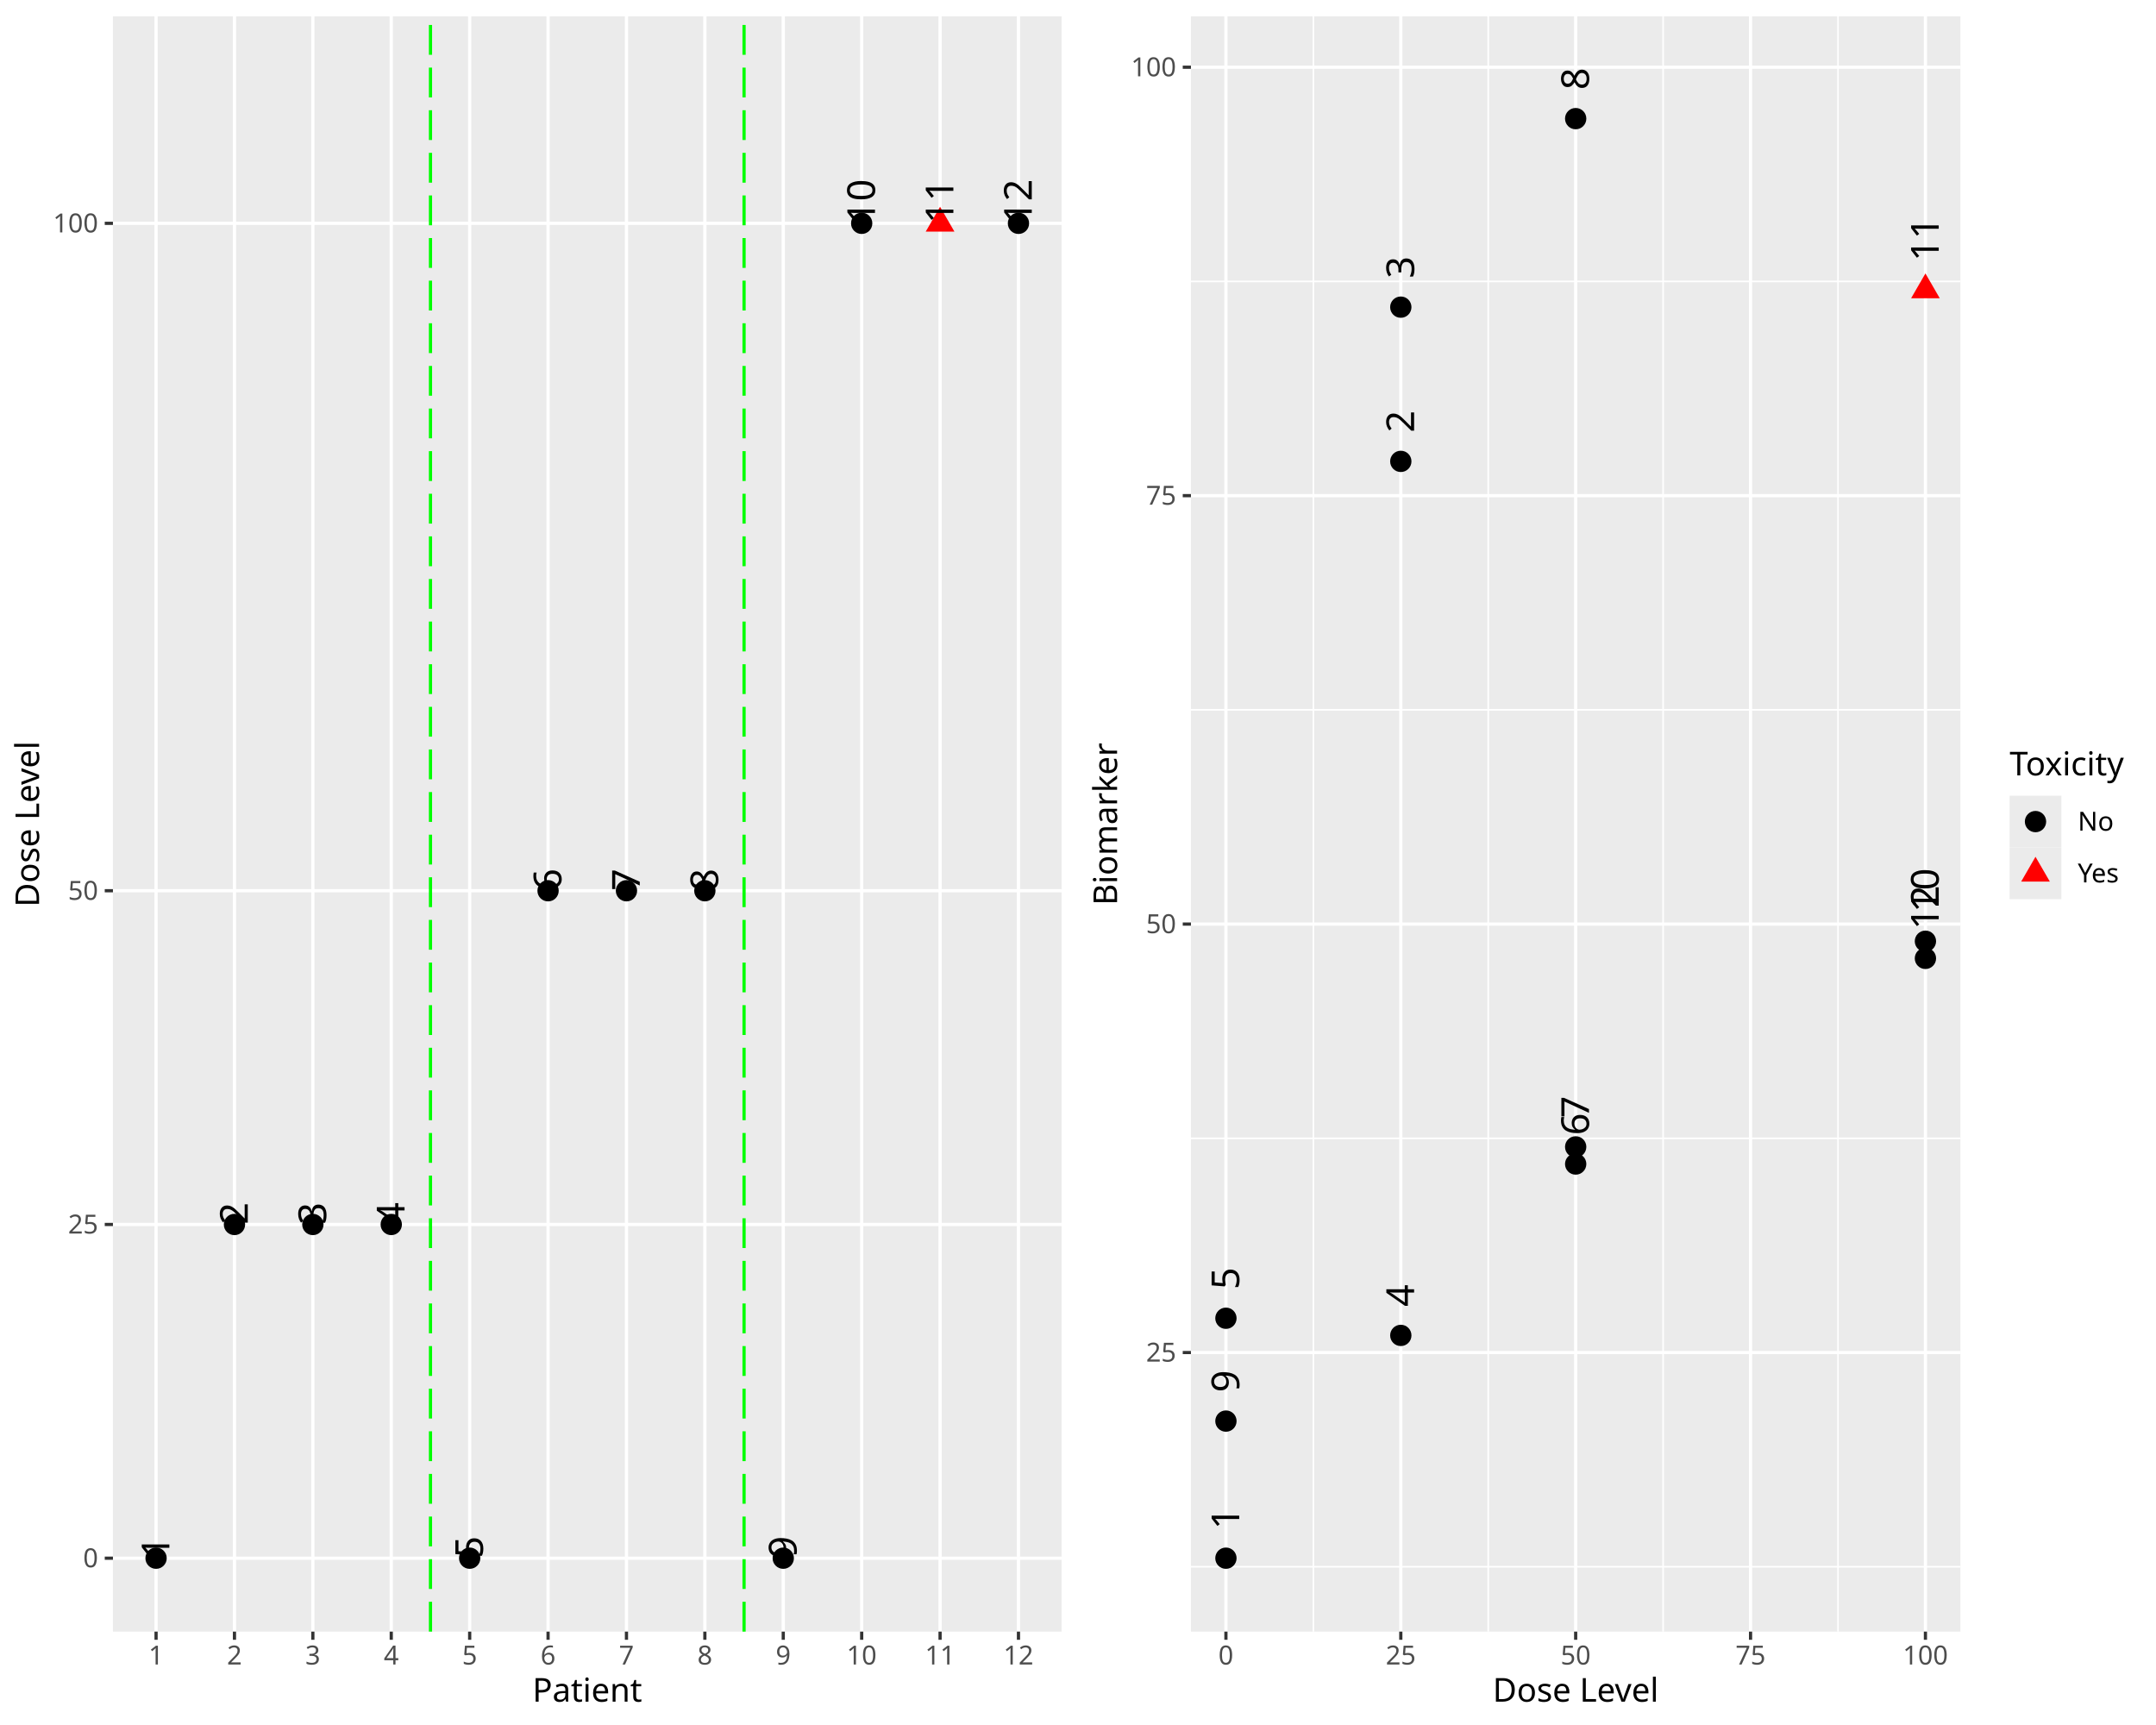
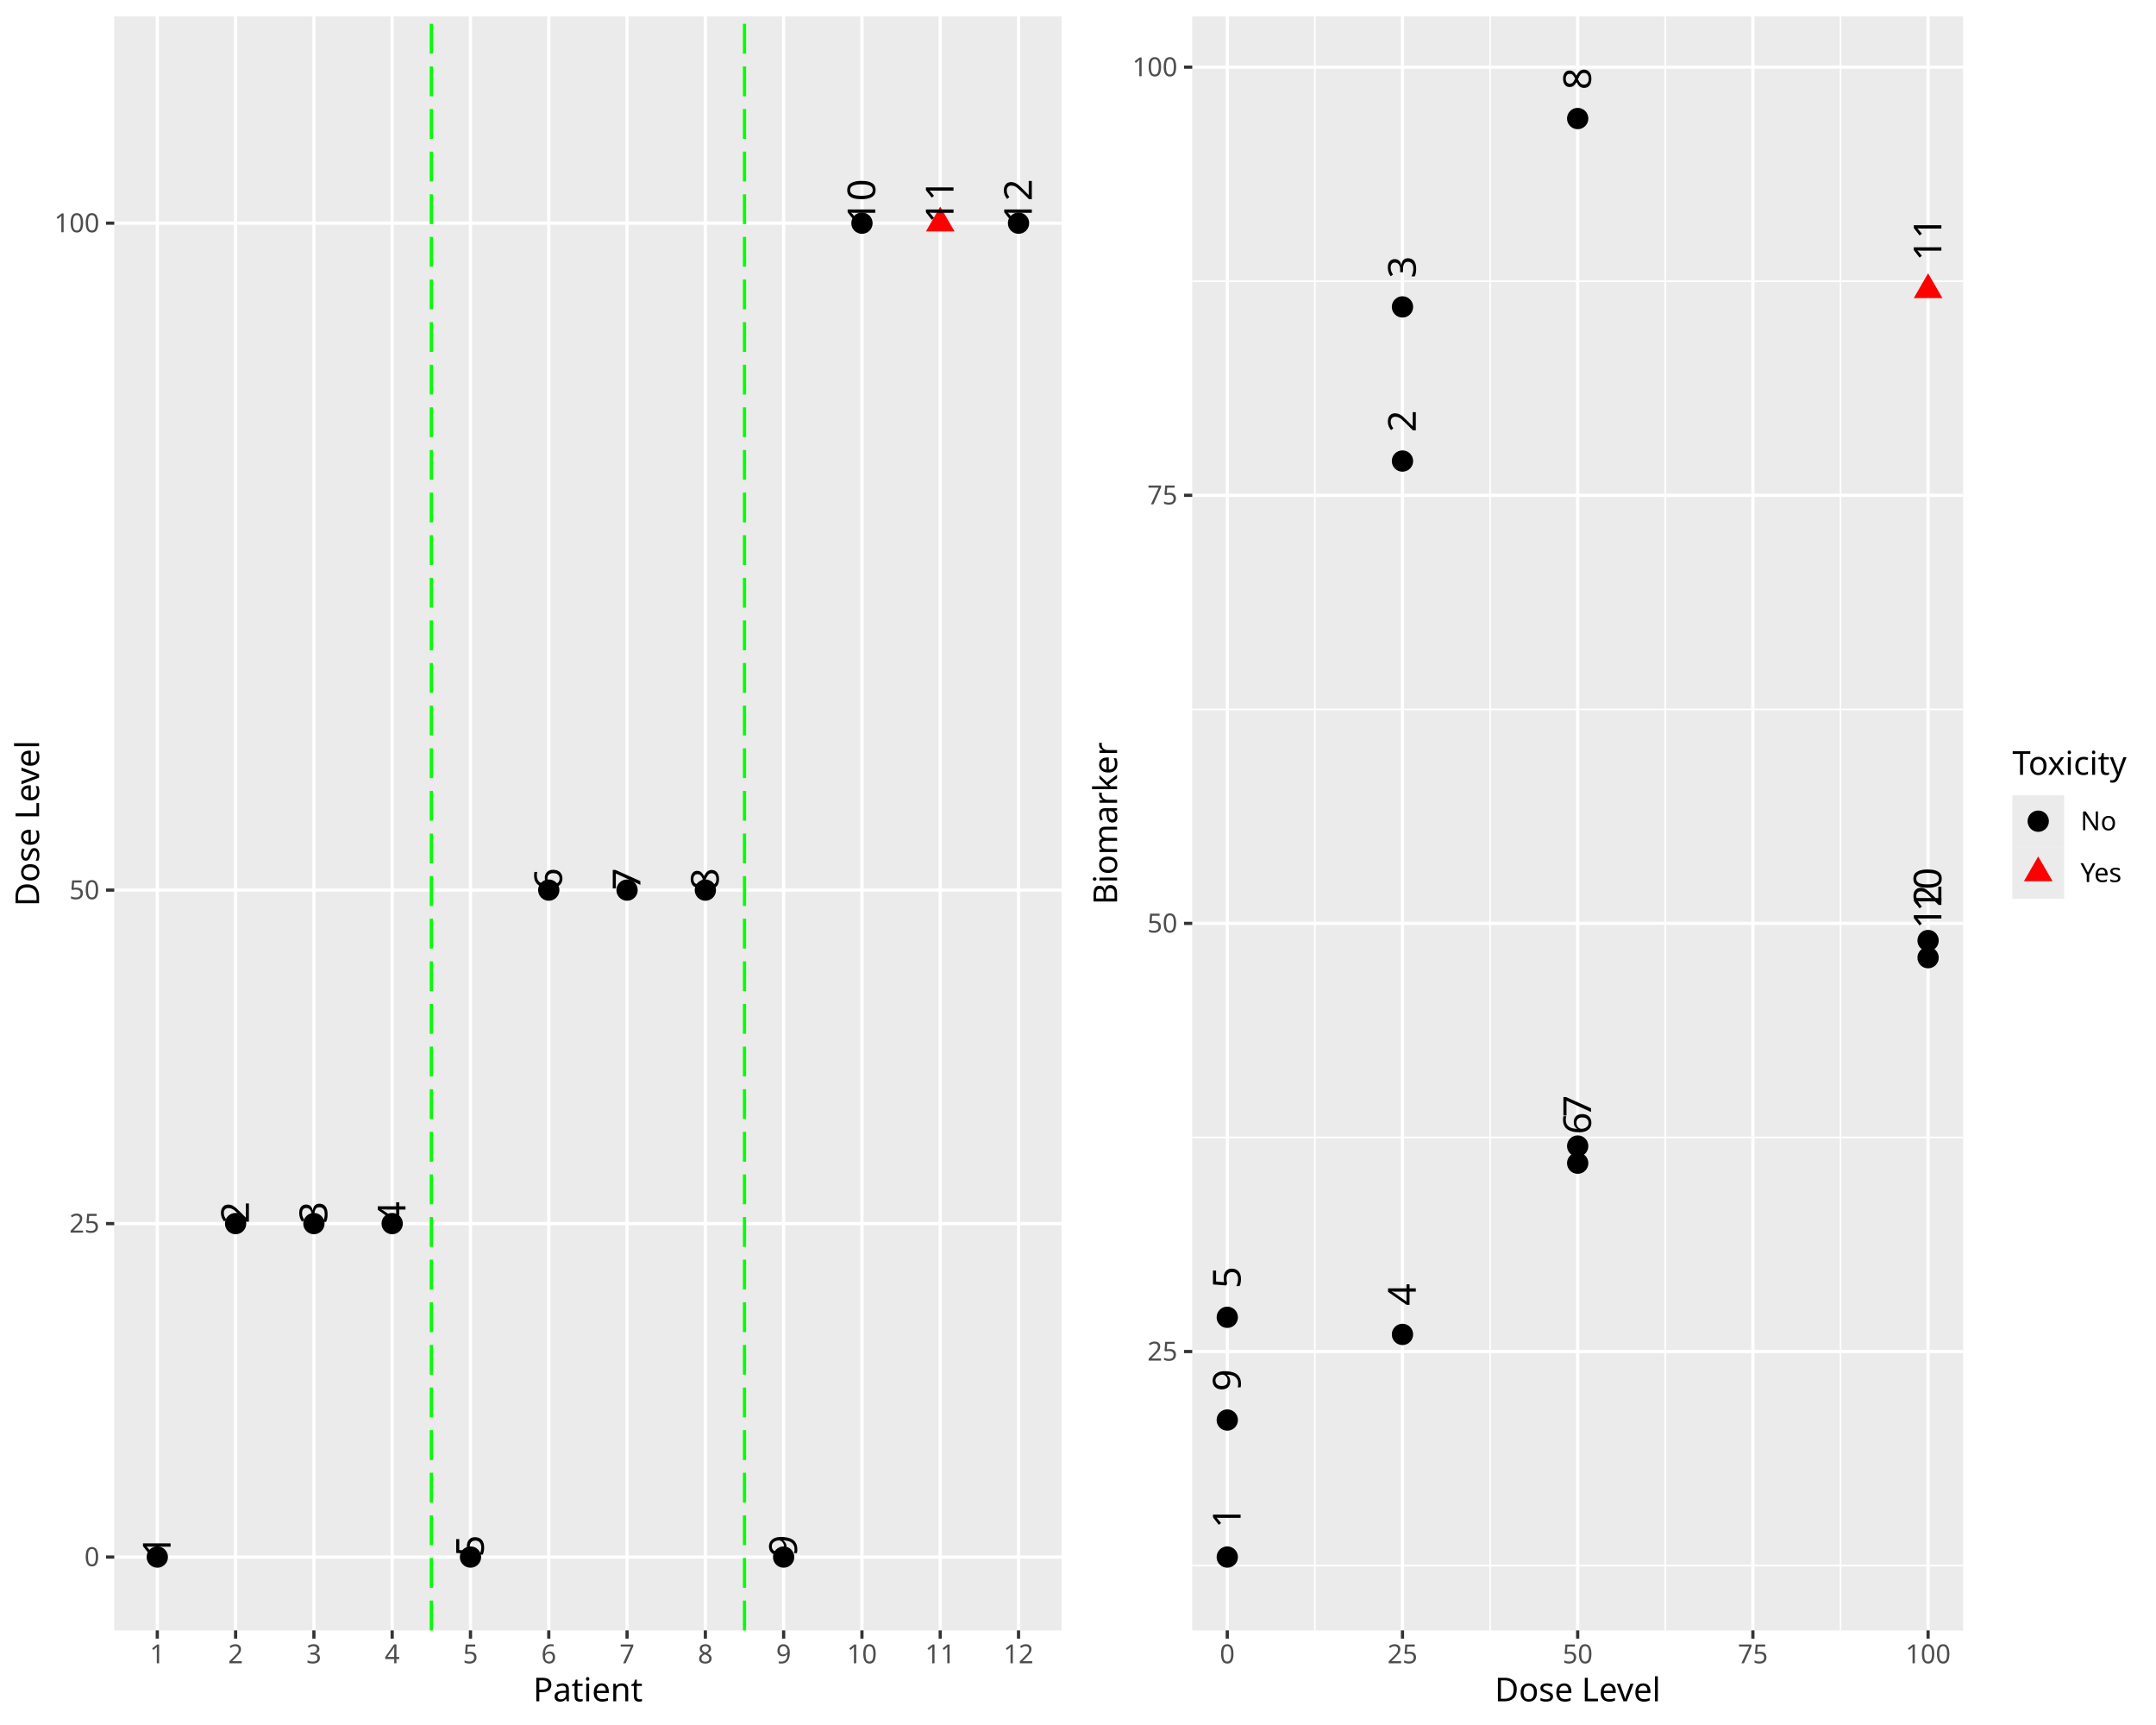
<svg xmlns="http://www.w3.org/2000/svg" class="svglite" data-engine-version="2.0" width="720.00pt" height="576.00pt" viewBox="0 0 720.00 576.00">
  <defs>
    <style type="text/css">
    .svglite line, .svglite polyline, .svglite polygon, .svglite path, .svglite rect, .svglite circle {
      fill: none;
      stroke: #000000;
      stroke-linecap: round;
      stroke-linejoin: round;
      stroke-miterlimit: 10.00;
    }
  </style>
  </defs>
  <rect width="100%" height="100%" style="stroke: none; fill: #FFFFFF;" />
  <defs>
    <clipPath id="cpMC4wMHw3MjAuMDB8MC4wMHw1NzYuMDA=">
      <rect x="0.00" y="0.00" width="720.00" height="576.00" />
    </clipPath>
  </defs>
  <g clip-path="url(#cpMC4wMHw3MjAuMDB8MC4wMHw1NzYuMDA=)">
</g>
  <defs>
    <clipPath id="cpMC4wMHwzNjAuMDB8MC4wMHw1NzYuMDA=">
      <rect x="0" y="0.00" width="360.00" height="576.00" />
    </clipPath>
  </defs>
  <g clip-path="url(#cpMC4wMHwzNjAuMDB8MC4wMHw1NzYuMDA=)">
    <rect x="0" y="0.00" width="360.00" height="576.00" style="stroke-width: 1.07; stroke: #FFFFFF; fill: #FFFFFF;" />
  </g>
  <g clip-path="url(#cpMC4wMHw3MjAuMDB8MC4wMHw1NzYuMDA=)">
</g>
  <defs>
-     <clipPath id="cpMzcuNzJ8MzU0LjUyfDUuNDh8NTQ0Ljgx">
-       <rect x="37.72" y="5.48" width="316.80" height="539.33" />
-     </clipPath>
-   </defs>
-   <g clip-path="url(#cpMzcuNzJ8MzU0LjUyfDUuNDh8NTQ0Ljgx)">
-     <rect x="37.72" y="5.48" width="316.80" height="539.33" style="stroke-width: 1.07; stroke: none; fill: #EBEBEB;" />
-     <polyline points="37.72,520.30 354.52,520.30 " style="stroke-width: 1.07; stroke: #FFFFFF; stroke-linecap: butt;" />
-     <polyline points="37.72,408.87 354.52,408.87 " style="stroke-width: 1.07; stroke: #FFFFFF; stroke-linecap: butt;" />
-     <polyline points="37.72,297.43 354.52,297.43 " style="stroke-width: 1.07; stroke: #FFFFFF; stroke-linecap: butt;" />
-     <polyline points="37.72,74.57 354.52,74.57 " style="stroke-width: 1.07; stroke: #FFFFFF; stroke-linecap: butt;" />
-     <polyline points="52.12,544.81 52.12,5.48 " style="stroke-width: 1.07; stroke: #FFFFFF; stroke-linecap: butt;" />
-     <polyline points="78.30,544.81 78.30,5.48 " style="stroke-width: 1.07; stroke: #FFFFFF; stroke-linecap: butt;" />
-     <polyline points="104.48,544.81 104.48,5.48 " style="stroke-width: 1.07; stroke: #FFFFFF; stroke-linecap: butt;" />
-     <polyline points="130.66,544.81 130.66,5.48 " style="stroke-width: 1.07; stroke: #FFFFFF; stroke-linecap: butt;" />
-     <polyline points="156.85,544.81 156.85,5.48 " style="stroke-width: 1.07; stroke: #FFFFFF; stroke-linecap: butt;" />
-     <polyline points="183.03,544.81 183.03,5.48 " style="stroke-width: 1.07; stroke: #FFFFFF; stroke-linecap: butt;" />
-     <polyline points="209.21,544.81 209.21,5.48 " style="stroke-width: 1.07; stroke: #FFFFFF; stroke-linecap: butt;" />
-     <polyline points="235.39,544.81 235.39,5.48 " style="stroke-width: 1.07; stroke: #FFFFFF; stroke-linecap: butt;" />
-     <polyline points="261.57,544.81 261.57,5.48 " style="stroke-width: 1.07; stroke: #FFFFFF; stroke-linecap: butt;" />
-     <polyline points="287.76,544.81 287.76,5.48 " style="stroke-width: 1.07; stroke: #FFFFFF; stroke-linecap: butt;" />
-     <polyline points="313.94,544.81 313.94,5.48 " style="stroke-width: 1.07; stroke: #FFFFFF; stroke-linecap: butt;" />
-     <polyline points="340.12,544.81 340.12,5.48 " style="stroke-width: 1.07; stroke: #FFFFFF; stroke-linecap: butt;" />
-     <circle cx="52.12" cy="520.30" r="3.56" style="stroke-width: 0.71; stroke: none; fill: #000000;" />
-     <circle cx="78.30" cy="408.87" r="3.56" style="stroke-width: 0.71; stroke: none; fill: #000000;" />
-     <circle cx="104.48" cy="408.87" r="3.56" style="stroke-width: 0.71; stroke: none; fill: #000000;" />
-     <circle cx="130.66" cy="408.87" r="3.56" style="stroke-width: 0.71; stroke: none; fill: #000000;" />
-     <circle cx="156.85" cy="520.30" r="3.56" style="stroke-width: 0.71; stroke: none; fill: #000000;" />
-     <circle cx="183.03" cy="297.43" r="3.56" style="stroke-width: 0.71; stroke: none; fill: #000000;" />
-     <circle cx="209.21" cy="297.43" r="3.56" style="stroke-width: 0.71; stroke: none; fill: #000000;" />
-     <circle cx="235.39" cy="297.43" r="3.56" style="stroke-width: 0.71; stroke: none; fill: #000000;" />
-     <circle cx="261.57" cy="520.30" r="3.56" style="stroke-width: 0.71; stroke: none; fill: #000000;" />
-     <circle cx="287.76" cy="74.57" r="3.56" style="stroke-width: 0.71; stroke: none; fill: #000000;" />
-     <polygon points="313.94,69.04 318.73,77.33 309.15,77.33 " style="stroke-width: 0.71; stroke: none; fill: #FF0000;" />
-     <circle cx="340.12" cy="74.57" r="3.56" style="stroke-width: 0.71; stroke: none; fill: #000000;" />
-     <line x1="143.76" y1="544.81" x2="143.76" y2="5.48" style="stroke-width: 1.07; stroke: #00FF00; stroke-dasharray: 9.96,4.27; stroke-linecap: butt;" />
-     <line x1="248.48" y1="544.81" x2="248.48" y2="5.48" style="stroke-width: 1.07; stroke: #00FF00; stroke-dasharray: 9.96,4.27; stroke-linecap: butt;" />
-     <text transform="translate(56.56,520.30) rotate(-90)" style="font-size: 12.90px; font-family: sans;" textLength="14.35px" lengthAdjust="spacingAndGlyphs">  1</text>
-     <text transform="translate(82.74,408.87) rotate(-90)" style="font-size: 12.90px; font-family: sans;" textLength="14.35px" lengthAdjust="spacingAndGlyphs">  2</text>
-     <text transform="translate(108.92,408.87) rotate(-90)" style="font-size: 12.90px; font-family: sans;" textLength="14.35px" lengthAdjust="spacingAndGlyphs">  3</text>
-     <text transform="translate(135.10,408.87) rotate(-90)" style="font-size: 12.90px; font-family: sans;" textLength="14.35px" lengthAdjust="spacingAndGlyphs">  4</text>
-     <text transform="translate(161.29,520.30) rotate(-90)" style="font-size: 12.90px; font-family: sans;" textLength="14.35px" lengthAdjust="spacingAndGlyphs">  5</text>
-     <text transform="translate(187.47,297.43) rotate(-90)" style="font-size: 12.90px; font-family: sans;" textLength="14.35px" lengthAdjust="spacingAndGlyphs">  6</text>
-     <text transform="translate(213.65,297.43) rotate(-90)" style="font-size: 12.90px; font-family: sans;" textLength="14.35px" lengthAdjust="spacingAndGlyphs">  7</text>
-     <text transform="translate(239.83,297.43) rotate(-90)" style="font-size: 12.90px; font-family: sans;" textLength="14.35px" lengthAdjust="spacingAndGlyphs">  8</text>
-     <text transform="translate(266.01,520.30) rotate(-90)" style="font-size: 12.90px; font-family: sans;" textLength="14.35px" lengthAdjust="spacingAndGlyphs">  9</text>
-     <text transform="translate(292.20,74.57) rotate(-90)" style="font-size: 12.90px; font-family: sans;" textLength="21.53px" lengthAdjust="spacingAndGlyphs">  10</text>
-     <text transform="translate(318.38,74.57) rotate(-90)" style="font-size: 12.90px; font-family: sans;" textLength="21.53px" lengthAdjust="spacingAndGlyphs">  11</text>
-     <text transform="translate(344.56,74.57) rotate(-90)" style="font-size: 12.90px; font-family: sans;" textLength="21.53px" lengthAdjust="spacingAndGlyphs">  12</text>
-   </g>
-   <g clip-path="url(#cpMC4wMHw3MjAuMDB8MC4wMHw1NzYuMDA=)">
-     <text x="32.79" y="523.33" text-anchor="end" style="font-size: 8.80px; fill: #4D4D4D; font-family: sans;" textLength="4.89px" lengthAdjust="spacingAndGlyphs">0</text>
-     <text x="32.79" y="411.89" text-anchor="end" style="font-size: 8.80px; fill: #4D4D4D; font-family: sans;" textLength="9.79px" lengthAdjust="spacingAndGlyphs">25</text>
-     <text x="32.79" y="300.46" text-anchor="end" style="font-size: 8.80px; fill: #4D4D4D; font-family: sans;" textLength="9.79px" lengthAdjust="spacingAndGlyphs">50</text>
-     <text x="32.79" y="77.60" text-anchor="end" style="font-size: 8.80px; fill: #4D4D4D; font-family: sans;" textLength="14.68px" lengthAdjust="spacingAndGlyphs">100</text>
-     <polyline points="34.98,520.30 37.72,520.30 " style="stroke-width: 1.07; stroke: #333333; stroke-linecap: butt;" />
-     <polyline points="34.98,408.87 37.72,408.87 " style="stroke-width: 1.07; stroke: #333333; stroke-linecap: butt;" />
-     <polyline points="34.98,297.43 37.72,297.43 " style="stroke-width: 1.07; stroke: #333333; stroke-linecap: butt;" />
-     <polyline points="34.98,74.57 37.72,74.57 " style="stroke-width: 1.07; stroke: #333333; stroke-linecap: butt;" />
-     <polyline points="52.12,547.55 52.12,544.81 " style="stroke-width: 1.07; stroke: #333333; stroke-linecap: butt;" />
-     <polyline points="78.30,547.55 78.30,544.81 " style="stroke-width: 1.07; stroke: #333333; stroke-linecap: butt;" />
-     <polyline points="104.48,547.55 104.48,544.81 " style="stroke-width: 1.07; stroke: #333333; stroke-linecap: butt;" />
-     <polyline points="130.66,547.55 130.66,544.81 " style="stroke-width: 1.07; stroke: #333333; stroke-linecap: butt;" />
-     <polyline points="156.85,547.55 156.85,544.81 " style="stroke-width: 1.07; stroke: #333333; stroke-linecap: butt;" />
-     <polyline points="183.03,547.55 183.03,544.81 " style="stroke-width: 1.07; stroke: #333333; stroke-linecap: butt;" />
-     <polyline points="209.21,547.55 209.21,544.81 " style="stroke-width: 1.07; stroke: #333333; stroke-linecap: butt;" />
-     <polyline points="235.39,547.55 235.39,544.81 " style="stroke-width: 1.07; stroke: #333333; stroke-linecap: butt;" />
-     <polyline points="261.57,547.55 261.57,544.81 " style="stroke-width: 1.07; stroke: #333333; stroke-linecap: butt;" />
-     <polyline points="287.76,547.55 287.76,544.81 " style="stroke-width: 1.07; stroke: #333333; stroke-linecap: butt;" />
-     <polyline points="313.94,547.55 313.94,544.81 " style="stroke-width: 1.07; stroke: #333333; stroke-linecap: butt;" />
-     <polyline points="340.12,547.55 340.12,544.81 " style="stroke-width: 1.07; stroke: #333333; stroke-linecap: butt;" />
-     <text x="52.12" y="555.80" text-anchor="middle" style="font-size: 8.80px; fill: #4D4D4D; font-family: sans;" textLength="4.89px" lengthAdjust="spacingAndGlyphs">1</text>
-     <text x="78.30" y="555.80" text-anchor="middle" style="font-size: 8.80px; fill: #4D4D4D; font-family: sans;" textLength="4.89px" lengthAdjust="spacingAndGlyphs">2</text>
-     <text x="104.48" y="555.80" text-anchor="middle" style="font-size: 8.80px; fill: #4D4D4D; font-family: sans;" textLength="4.89px" lengthAdjust="spacingAndGlyphs">3</text>
-     <text x="130.66" y="555.80" text-anchor="middle" style="font-size: 8.80px; fill: #4D4D4D; font-family: sans;" textLength="4.89px" lengthAdjust="spacingAndGlyphs">4</text>
-     <text x="156.85" y="555.80" text-anchor="middle" style="font-size: 8.80px; fill: #4D4D4D; font-family: sans;" textLength="4.89px" lengthAdjust="spacingAndGlyphs">5</text>
-     <text x="183.03" y="555.80" text-anchor="middle" style="font-size: 8.80px; fill: #4D4D4D; font-family: sans;" textLength="4.89px" lengthAdjust="spacingAndGlyphs">6</text>
-     <text x="209.21" y="555.80" text-anchor="middle" style="font-size: 8.80px; fill: #4D4D4D; font-family: sans;" textLength="4.89px" lengthAdjust="spacingAndGlyphs">7</text>
-     <text x="235.39" y="555.80" text-anchor="middle" style="font-size: 8.80px; fill: #4D4D4D; font-family: sans;" textLength="4.89px" lengthAdjust="spacingAndGlyphs">8</text>
-     <text x="261.57" y="555.80" text-anchor="middle" style="font-size: 8.80px; fill: #4D4D4D; font-family: sans;" textLength="4.89px" lengthAdjust="spacingAndGlyphs">9</text>
-     <text x="287.76" y="555.80" text-anchor="middle" style="font-size: 8.80px; fill: #4D4D4D; font-family: sans;" textLength="9.79px" lengthAdjust="spacingAndGlyphs">10</text>
-     <text x="313.94" y="555.80" text-anchor="middle" style="font-size: 8.80px; fill: #4D4D4D; font-family: sans;" textLength="9.79px" lengthAdjust="spacingAndGlyphs">11</text>
-     <text x="340.12" y="555.80" text-anchor="middle" style="font-size: 8.80px; fill: #4D4D4D; font-family: sans;" textLength="9.79px" lengthAdjust="spacingAndGlyphs">12</text>
-     <text x="196.12" y="568.21" text-anchor="middle" style="font-size: 11.00px; font-family: sans;" textLength="34.25px" lengthAdjust="spacingAndGlyphs">Patient</text>
-     <text transform="translate(13.05,275.15) rotate(-90)" text-anchor="middle" style="font-size: 11.00px; font-family: sans;" textLength="55.04px" lengthAdjust="spacingAndGlyphs">Dose Level</text>
+     <clipPath id="cpMzguMTV8MzU0LjUyfDUuNDh8NTQ0LjQy">
+       <rect x="38.15" y="5.48" width="316.37" height="538.94" />
+     </clipPath>
+   </defs>
+   <g clip-path="url(#cpMzguMTV8MzU0LjUyfDUuNDh8NTQ0LjQy)">
+     <rect x="38.15" y="5.48" width="316.37" height="538.94" style="stroke-width: 1.07; stroke: none; fill: #EBEBEB;" />
+     <polyline points="38.15,519.92 354.52,519.92 " style="stroke-width: 1.07; stroke: #FFFFFF; stroke-linecap: butt;" />
+     <polyline points="38.15,408.57 354.52,408.57 " style="stroke-width: 1.07; stroke: #FFFFFF; stroke-linecap: butt;" />
+     <polyline points="38.15,297.22 354.52,297.22 " style="stroke-width: 1.07; stroke: #FFFFFF; stroke-linecap: butt;" />
+     <polyline points="38.15,74.52 354.52,74.52 " style="stroke-width: 1.07; stroke: #FFFFFF; stroke-linecap: butt;" />
+     <polyline points="52.53,544.42 52.53,5.48 " style="stroke-width: 1.07; stroke: #FFFFFF; stroke-linecap: butt;" />
+     <polyline points="78.68,544.42 78.68,5.48 " style="stroke-width: 1.07; stroke: #FFFFFF; stroke-linecap: butt;" />
+     <polyline points="104.83,544.42 104.83,5.48 " style="stroke-width: 1.07; stroke: #FFFFFF; stroke-linecap: butt;" />
+     <polyline points="130.97,544.42 130.97,5.48 " style="stroke-width: 1.07; stroke: #FFFFFF; stroke-linecap: butt;" />
+     <polyline points="157.12,544.42 157.12,5.48 " style="stroke-width: 1.07; stroke: #FFFFFF; stroke-linecap: butt;" />
+     <polyline points="183.26,544.42 183.26,5.48 " style="stroke-width: 1.07; stroke: #FFFFFF; stroke-linecap: butt;" />
+     <polyline points="209.41,544.42 209.41,5.48 " style="stroke-width: 1.07; stroke: #FFFFFF; stroke-linecap: butt;" />
+     <polyline points="235.56,544.42 235.56,5.48 " style="stroke-width: 1.07; stroke: #FFFFFF; stroke-linecap: butt;" />
+     <polyline points="261.70,544.42 261.70,5.48 " style="stroke-width: 1.07; stroke: #FFFFFF; stroke-linecap: butt;" />
+     <polyline points="287.85,544.42 287.85,5.48 " style="stroke-width: 1.07; stroke: #FFFFFF; stroke-linecap: butt;" />
+     <polyline points="313.99,544.42 313.99,5.48 " style="stroke-width: 1.07; stroke: #FFFFFF; stroke-linecap: butt;" />
+     <polyline points="340.14,544.42 340.14,5.48 " style="stroke-width: 1.07; stroke: #FFFFFF; stroke-linecap: butt;" />
+     <circle cx="52.53" cy="519.92" r="3.56" style="stroke-width: 0.71; stroke: none; fill: #000000;" />
+     <circle cx="78.68" cy="408.57" r="3.56" style="stroke-width: 0.71; stroke: none; fill: #000000;" />
+     <circle cx="104.83" cy="408.57" r="3.56" style="stroke-width: 0.71; stroke: none; fill: #000000;" />
+     <circle cx="130.97" cy="408.57" r="3.56" style="stroke-width: 0.71; stroke: none; fill: #000000;" />
+     <circle cx="157.12" cy="519.92" r="3.56" style="stroke-width: 0.71; stroke: none; fill: #000000;" />
+     <circle cx="183.26" cy="297.22" r="3.56" style="stroke-width: 0.71; stroke: none; fill: #000000;" />
+     <circle cx="209.41" cy="297.22" r="3.56" style="stroke-width: 0.71; stroke: none; fill: #000000;" />
+     <circle cx="235.56" cy="297.22" r="3.56" style="stroke-width: 0.71; stroke: none; fill: #000000;" />
+     <circle cx="261.70" cy="519.92" r="3.56" style="stroke-width: 0.71; stroke: none; fill: #000000;" />
+     <circle cx="287.85" cy="74.52" r="3.56" style="stroke-width: 0.71; stroke: none; fill: #000000;" />
+     <polygon points="313.99,68.99 318.78,77.28 309.21,77.28 " style="stroke-width: 0.71; stroke: none; fill: #FF0000;" />
+     <circle cx="340.14" cy="74.52" r="3.56" style="stroke-width: 0.71; stroke: none; fill: #000000;" />
+     <line x1="144.04" y1="544.42" x2="144.04" y2="5.48" style="stroke-width: 1.07; stroke: #00FF00; stroke-dasharray: 9.96,4.27; stroke-linecap: butt;" />
+     <line x1="248.63" y1="544.42" x2="248.63" y2="5.48" style="stroke-width: 1.07; stroke: #00FF00; stroke-dasharray: 9.96,4.27; stroke-linecap: butt;" />
+     <text transform="translate(56.97,519.92) rotate(-90)" style="font-size: 12.90px; font-family: sans;" textLength="14.35px" lengthAdjust="spacingAndGlyphs">  1</text>
+     <text transform="translate(83.12,408.57) rotate(-90)" style="font-size: 12.90px; font-family: sans;" textLength="14.35px" lengthAdjust="spacingAndGlyphs">  2</text>
+     <text transform="translate(109.27,408.57) rotate(-90)" style="font-size: 12.90px; font-family: sans;" textLength="14.35px" lengthAdjust="spacingAndGlyphs">  3</text>
+     <text transform="translate(135.41,408.57) rotate(-90)" style="font-size: 12.90px; font-family: sans;" textLength="14.35px" lengthAdjust="spacingAndGlyphs">  4</text>
+     <text transform="translate(161.56,519.92) rotate(-90)" style="font-size: 12.90px; font-family: sans;" textLength="14.35px" lengthAdjust="spacingAndGlyphs">  5</text>
+     <text transform="translate(187.70,297.22) rotate(-90)" style="font-size: 12.90px; font-family: sans;" textLength="14.35px" lengthAdjust="spacingAndGlyphs">  6</text>
+     <text transform="translate(213.85,297.22) rotate(-90)" style="font-size: 12.90px; font-family: sans;" textLength="14.35px" lengthAdjust="spacingAndGlyphs">  7</text>
+     <text transform="translate(240.00,297.22) rotate(-90)" style="font-size: 12.90px; font-family: sans;" textLength="14.35px" lengthAdjust="spacingAndGlyphs">  8</text>
+     <text transform="translate(266.14,519.92) rotate(-90)" style="font-size: 12.90px; font-family: sans;" textLength="14.35px" lengthAdjust="spacingAndGlyphs">  9</text>
+     <text transform="translate(292.29,74.52) rotate(-90)" style="font-size: 12.90px; font-family: sans;" textLength="21.53px" lengthAdjust="spacingAndGlyphs">  10</text>
+     <text transform="translate(318.43,74.52) rotate(-90)" style="font-size: 12.90px; font-family: sans;" textLength="21.53px" lengthAdjust="spacingAndGlyphs">  11</text>
+     <text transform="translate(344.58,74.52) rotate(-90)" style="font-size: 12.90px; font-family: sans;" textLength="21.53px" lengthAdjust="spacingAndGlyphs">  12</text>
+   </g>
+   <g clip-path="url(#cpMC4wMHw3MjAuMDB8MC4wMHw1NzYuMDA=)">
+     <text x="33.22" y="522.95" text-anchor="end" style="font-size: 8.80px; fill: #4D4D4D; font-family: sans;" textLength="4.89px" lengthAdjust="spacingAndGlyphs">0</text>
+     <text x="33.22" y="411.60" text-anchor="end" style="font-size: 8.80px; fill: #4D4D4D; font-family: sans;" textLength="9.79px" lengthAdjust="spacingAndGlyphs">25</text>
+     <text x="33.22" y="300.25" text-anchor="end" style="font-size: 8.80px; fill: #4D4D4D; font-family: sans;" textLength="9.79px" lengthAdjust="spacingAndGlyphs">50</text>
+     <text x="33.22" y="77.55" text-anchor="end" style="font-size: 8.80px; fill: #4D4D4D; font-family: sans;" textLength="14.68px" lengthAdjust="spacingAndGlyphs">100</text>
+     <polyline points="35.41,519.92 38.15,519.92 " style="stroke-width: 1.07; stroke: #333333; stroke-linecap: butt;" />
+     <polyline points="35.41,408.57 38.15,408.57 " style="stroke-width: 1.07; stroke: #333333; stroke-linecap: butt;" />
+     <polyline points="35.41,297.22 38.15,297.22 " style="stroke-width: 1.07; stroke: #333333; stroke-linecap: butt;" />
+     <polyline points="35.41,74.52 38.15,74.52 " style="stroke-width: 1.07; stroke: #333333; stroke-linecap: butt;" />
+     <polyline points="52.53,547.16 52.53,544.42 " style="stroke-width: 1.07; stroke: #333333; stroke-linecap: butt;" />
+     <polyline points="78.68,547.16 78.68,544.42 " style="stroke-width: 1.07; stroke: #333333; stroke-linecap: butt;" />
+     <polyline points="104.83,547.16 104.83,544.42 " style="stroke-width: 1.07; stroke: #333333; stroke-linecap: butt;" />
+     <polyline points="130.97,547.16 130.97,544.42 " style="stroke-width: 1.07; stroke: #333333; stroke-linecap: butt;" />
+     <polyline points="157.12,547.16 157.12,544.42 " style="stroke-width: 1.07; stroke: #333333; stroke-linecap: butt;" />
+     <polyline points="183.26,547.16 183.26,544.42 " style="stroke-width: 1.07; stroke: #333333; stroke-linecap: butt;" />
+     <polyline points="209.41,547.16 209.41,544.42 " style="stroke-width: 1.07; stroke: #333333; stroke-linecap: butt;" />
+     <polyline points="235.56,547.16 235.56,544.42 " style="stroke-width: 1.07; stroke: #333333; stroke-linecap: butt;" />
+     <polyline points="261.70,547.16 261.70,544.42 " style="stroke-width: 1.07; stroke: #333333; stroke-linecap: butt;" />
+     <polyline points="287.85,547.16 287.85,544.42 " style="stroke-width: 1.07; stroke: #333333; stroke-linecap: butt;" />
+     <polyline points="313.99,547.16 313.99,544.42 " style="stroke-width: 1.07; stroke: #333333; stroke-linecap: butt;" />
+     <polyline points="340.14,547.16 340.14,544.42 " style="stroke-width: 1.07; stroke: #333333; stroke-linecap: butt;" />
+     <text x="52.53" y="555.40" text-anchor="middle" style="font-size: 8.80px; fill: #4D4D4D; font-family: sans;" textLength="4.89px" lengthAdjust="spacingAndGlyphs">1</text>
+     <text x="78.68" y="555.40" text-anchor="middle" style="font-size: 8.80px; fill: #4D4D4D; font-family: sans;" textLength="4.89px" lengthAdjust="spacingAndGlyphs">2</text>
+     <text x="104.83" y="555.40" text-anchor="middle" style="font-size: 8.80px; fill: #4D4D4D; font-family: sans;" textLength="4.89px" lengthAdjust="spacingAndGlyphs">3</text>
+     <text x="130.97" y="555.40" text-anchor="middle" style="font-size: 8.80px; fill: #4D4D4D; font-family: sans;" textLength="4.89px" lengthAdjust="spacingAndGlyphs">4</text>
+     <text x="157.12" y="555.40" text-anchor="middle" style="font-size: 8.80px; fill: #4D4D4D; font-family: sans;" textLength="4.89px" lengthAdjust="spacingAndGlyphs">5</text>
+     <text x="183.26" y="555.40" text-anchor="middle" style="font-size: 8.80px; fill: #4D4D4D; font-family: sans;" textLength="4.89px" lengthAdjust="spacingAndGlyphs">6</text>
+     <text x="209.41" y="555.40" text-anchor="middle" style="font-size: 8.80px; fill: #4D4D4D; font-family: sans;" textLength="4.89px" lengthAdjust="spacingAndGlyphs">7</text>
+     <text x="235.56" y="555.40" text-anchor="middle" style="font-size: 8.80px; fill: #4D4D4D; font-family: sans;" textLength="4.89px" lengthAdjust="spacingAndGlyphs">8</text>
+     <text x="261.70" y="555.40" text-anchor="middle" style="font-size: 8.80px; fill: #4D4D4D; font-family: sans;" textLength="4.89px" lengthAdjust="spacingAndGlyphs">9</text>
+     <text x="287.85" y="555.40" text-anchor="middle" style="font-size: 8.80px; fill: #4D4D4D; font-family: sans;" textLength="9.79px" lengthAdjust="spacingAndGlyphs">10</text>
+     <text x="313.99" y="555.40" text-anchor="middle" style="font-size: 8.80px; fill: #4D4D4D; font-family: sans;" textLength="9.79px" lengthAdjust="spacingAndGlyphs">11</text>
+     <text x="340.14" y="555.40" text-anchor="middle" style="font-size: 8.80px; fill: #4D4D4D; font-family: sans;" textLength="9.79px" lengthAdjust="spacingAndGlyphs">12</text>
+     <text x="196.34" y="568.10" text-anchor="middle" style="font-size: 11.00px; font-family: sans;" textLength="34.25px" lengthAdjust="spacingAndGlyphs">Patient</text>
+     <text transform="translate(13.05,274.95) rotate(-90)" text-anchor="middle" style="font-size: 11.00px; font-family: sans;" textLength="55.04px" lengthAdjust="spacingAndGlyphs">Dose Level</text>
  </g>
  <defs>
    <clipPath id="cpMzYwLjAwfDcyMC4wMHwwLjAwfDU3Ni4wMA==">
      <rect x="360.00" y="0.00" width="360.00" height="576.00" />
    </clipPath>
  </defs>
  <g clip-path="url(#cpMzYwLjAwfDcyMC4wMHwwLjAwfDU3Ni4wMA==)">
    <rect x="360.00" y="0.00" width="360.00" height="576.00" style="stroke-width: 1.07; stroke: #FFFFFF; fill: #FFFFFF;" />
  </g>
  <g clip-path="url(#cpMC4wMHw3MjAuMDB8MC4wMHw1NzYuMDA=)">
</g>
  <defs>
-     <clipPath id="cpMzk3LjcyfDY1NC42OHw1LjQ4fDU0NC44MQ==">
-       <rect x="397.72" y="5.48" width="256.96" height="539.33" />
-     </clipPath>
-   </defs>
-   <g clip-path="url(#cpMzk3LjcyfDY1NC42OHw1LjQ4fDU0NC44MQ==)">
-     <rect x="397.72" y="5.48" width="256.96" height="539.33" style="stroke-width: 1.07; stroke: none; fill: #EBEBEB;" />
-     <polyline points="397.72,523.16 654.68,523.16 " style="stroke-width: 0.53; stroke: #FFFFFF; stroke-linecap: butt;" />
-     <polyline points="397.72,380.10 654.68,380.10 " style="stroke-width: 0.53; stroke: #FFFFFF; stroke-linecap: butt;" />
-     <polyline points="397.72,237.03 654.68,237.03 " style="stroke-width: 0.53; stroke: #FFFFFF; stroke-linecap: butt;" />
-     <polyline points="397.72,93.97 654.68,93.97 " style="stroke-width: 0.53; stroke: #FFFFFF; stroke-linecap: butt;" />
-     <polyline points="438.60,544.81 438.60,5.48 " style="stroke-width: 0.53; stroke: #FFFFFF; stroke-linecap: butt;" />
-     <polyline points="497.00,544.81 497.00,5.48 " style="stroke-width: 0.53; stroke: #FFFFFF; stroke-linecap: butt;" />
-     <polyline points="555.40,544.81 555.40,5.48 " style="stroke-width: 0.53; stroke: #FFFFFF; stroke-linecap: butt;" />
-     <polyline points="613.80,544.81 613.80,5.48 " style="stroke-width: 0.53; stroke: #FFFFFF; stroke-linecap: butt;" />
-     <polyline points="397.72,451.63 654.68,451.63 " style="stroke-width: 1.07; stroke: #FFFFFF; stroke-linecap: butt;" />
-     <polyline points="397.72,308.57 654.68,308.57 " style="stroke-width: 1.07; stroke: #FFFFFF; stroke-linecap: butt;" />
-     <polyline points="397.72,165.50 654.68,165.50 " style="stroke-width: 1.07; stroke: #FFFFFF; stroke-linecap: butt;" />
-     <polyline points="397.72,22.44 654.68,22.44 " style="stroke-width: 1.07; stroke: #FFFFFF; stroke-linecap: butt;" />
-     <polyline points="409.40,544.81 409.40,5.48 " style="stroke-width: 1.07; stroke: #FFFFFF; stroke-linecap: butt;" />
-     <polyline points="467.80,544.81 467.80,5.48 " style="stroke-width: 1.07; stroke: #FFFFFF; stroke-linecap: butt;" />
-     <polyline points="526.20,544.81 526.20,5.48 " style="stroke-width: 1.07; stroke: #FFFFFF; stroke-linecap: butt;" />
-     <polyline points="584.60,544.81 584.60,5.48 " style="stroke-width: 1.07; stroke: #FFFFFF; stroke-linecap: butt;" />
-     <polyline points="643.00,544.81 643.00,5.48 " style="stroke-width: 1.07; stroke: #FFFFFF; stroke-linecap: butt;" />
-     <circle cx="409.40" cy="520.30" r="3.56" style="stroke-width: 0.71; stroke: none; fill: #000000;" />
-     <circle cx="467.80" cy="154.06" r="3.56" style="stroke-width: 0.71; stroke: none; fill: #000000;" />
-     <circle cx="467.80" cy="102.56" r="3.56" style="stroke-width: 0.71; stroke: none; fill: #000000;" />
-     <circle cx="467.80" cy="445.91" r="3.56" style="stroke-width: 0.71; stroke: none; fill: #000000;" />
-     <circle cx="409.40" cy="440.18" r="3.56" style="stroke-width: 0.71; stroke: none; fill: #000000;" />
-     <circle cx="526.20" cy="388.68" r="3.56" style="stroke-width: 0.71; stroke: none; fill: #000000;" />
-     <circle cx="526.20" cy="382.96" r="3.56" style="stroke-width: 0.71; stroke: none; fill: #000000;" />
-     <circle cx="526.20" cy="39.61" r="3.56" style="stroke-width: 0.71; stroke: none; fill: #000000;" />
-     <circle cx="409.40" cy="474.52" r="3.56" style="stroke-width: 0.71; stroke: none; fill: #000000;" />
-     <circle cx="643.00" cy="314.29" r="3.56" style="stroke-width: 0.71; stroke: none; fill: #000000;" />
-     <polygon points="643.00,91.30 647.79,99.60 638.21,99.60 " style="stroke-width: 0.71; stroke: none; fill: #FF0000;" />
-     <circle cx="643.00" cy="320.01" r="3.56" style="stroke-width: 0.71; stroke: none; fill: #000000;" />
-     <text transform="translate(413.84,510.68) rotate(-90)" style="font-size: 12.90px; font-family: sans;" textLength="7.18px" lengthAdjust="spacingAndGlyphs">1</text>
-     <text transform="translate(472.24,144.44) rotate(-90)" style="font-size: 12.90px; font-family: sans;" textLength="7.18px" lengthAdjust="spacingAndGlyphs">2</text>
-     <text transform="translate(472.24,92.94) rotate(-90)" style="font-size: 12.90px; font-family: sans;" textLength="7.18px" lengthAdjust="spacingAndGlyphs">3</text>
-     <text transform="translate(472.24,436.29) rotate(-90)" style="font-size: 12.90px; font-family: sans;" textLength="7.18px" lengthAdjust="spacingAndGlyphs">4</text>
-     <text transform="translate(413.84,430.57) rotate(-90)" style="font-size: 12.90px; font-family: sans;" textLength="7.18px" lengthAdjust="spacingAndGlyphs">5</text>
-     <text transform="translate(530.64,379.07) rotate(-90)" style="font-size: 12.90px; font-family: sans;" textLength="7.18px" lengthAdjust="spacingAndGlyphs">6</text>
-     <text transform="translate(530.64,373.34) rotate(-90)" style="font-size: 12.90px; font-family: sans;" textLength="7.18px" lengthAdjust="spacingAndGlyphs">7</text>
-     <text transform="translate(530.64,29.99) rotate(-90)" style="font-size: 12.90px; font-family: sans;" textLength="7.18px" lengthAdjust="spacingAndGlyphs">8</text>
-     <text transform="translate(413.84,464.90) rotate(-90)" style="font-size: 12.90px; font-family: sans;" textLength="7.18px" lengthAdjust="spacingAndGlyphs">9</text>
-     <text transform="translate(647.44,304.67) rotate(-90)" style="font-size: 12.90px; font-family: sans;" textLength="14.36px" lengthAdjust="spacingAndGlyphs">10</text>
-     <text transform="translate(647.44,87.22) rotate(-90)" style="font-size: 12.90px; font-family: sans;" textLength="14.36px" lengthAdjust="spacingAndGlyphs">11</text>
-     <text transform="translate(647.44,310.40) rotate(-90)" style="font-size: 12.90px; font-family: sans;" textLength="14.36px" lengthAdjust="spacingAndGlyphs">12</text>
-   </g>
-   <g clip-path="url(#cpMC4wMHw3MjAuMDB8MC4wMHw1NzYuMDA=)">
-     <text x="392.79" y="454.66" text-anchor="end" style="font-size: 8.80px; fill: #4D4D4D; font-family: sans;" textLength="9.79px" lengthAdjust="spacingAndGlyphs">25</text>
-     <text x="392.79" y="311.59" text-anchor="end" style="font-size: 8.80px; fill: #4D4D4D; font-family: sans;" textLength="9.79px" lengthAdjust="spacingAndGlyphs">50</text>
-     <text x="392.79" y="168.53" text-anchor="end" style="font-size: 8.80px; fill: #4D4D4D; font-family: sans;" textLength="9.79px" lengthAdjust="spacingAndGlyphs">75</text>
-     <text x="392.79" y="25.47" text-anchor="end" style="font-size: 8.80px; fill: #4D4D4D; font-family: sans;" textLength="14.68px" lengthAdjust="spacingAndGlyphs">100</text>
-     <polyline points="394.98,451.63 397.72,451.63 " style="stroke-width: 1.07; stroke: #333333; stroke-linecap: butt;" />
-     <polyline points="394.98,308.57 397.72,308.57 " style="stroke-width: 1.07; stroke: #333333; stroke-linecap: butt;" />
-     <polyline points="394.98,165.50 397.72,165.50 " style="stroke-width: 1.07; stroke: #333333; stroke-linecap: butt;" />
-     <polyline points="394.98,22.44 397.72,22.44 " style="stroke-width: 1.07; stroke: #333333; stroke-linecap: butt;" />
-     <polyline points="409.40,547.55 409.40,544.81 " style="stroke-width: 1.07; stroke: #333333; stroke-linecap: butt;" />
-     <polyline points="467.80,547.55 467.80,544.81 " style="stroke-width: 1.07; stroke: #333333; stroke-linecap: butt;" />
-     <polyline points="526.20,547.55 526.20,544.81 " style="stroke-width: 1.07; stroke: #333333; stroke-linecap: butt;" />
-     <polyline points="584.60,547.55 584.60,544.81 " style="stroke-width: 1.07; stroke: #333333; stroke-linecap: butt;" />
-     <polyline points="643.00,547.55 643.00,544.81 " style="stroke-width: 1.07; stroke: #333333; stroke-linecap: butt;" />
-     <text x="409.40" y="555.80" text-anchor="middle" style="font-size: 8.80px; fill: #4D4D4D; font-family: sans;" textLength="4.89px" lengthAdjust="spacingAndGlyphs">0</text>
-     <text x="467.80" y="555.80" text-anchor="middle" style="font-size: 8.80px; fill: #4D4D4D; font-family: sans;" textLength="9.79px" lengthAdjust="spacingAndGlyphs">25</text>
-     <text x="526.20" y="555.80" text-anchor="middle" style="font-size: 8.80px; fill: #4D4D4D; font-family: sans;" textLength="9.79px" lengthAdjust="spacingAndGlyphs">50</text>
-     <text x="584.60" y="555.80" text-anchor="middle" style="font-size: 8.80px; fill: #4D4D4D; font-family: sans;" textLength="9.79px" lengthAdjust="spacingAndGlyphs">75</text>
-     <text x="643.00" y="555.80" text-anchor="middle" style="font-size: 8.80px; fill: #4D4D4D; font-family: sans;" textLength="14.68px" lengthAdjust="spacingAndGlyphs">100</text>
-     <text x="526.20" y="568.21" text-anchor="middle" style="font-size: 11.00px; font-family: sans;" textLength="55.04px" lengthAdjust="spacingAndGlyphs">Dose Level</text>
-     <text transform="translate(373.05,275.15) rotate(-90)" text-anchor="middle" style="font-size: 11.00px; font-family: sans;" textLength="50.13px" lengthAdjust="spacingAndGlyphs">Biomarker</text>
-     <rect x="665.64" y="244.55" width="48.88" height="61.19" style="stroke-width: 1.07; stroke: none; fill: #FFFFFF;" />
-     <text x="671.12" y="258.91" style="font-size: 11.00px; font-family: sans;" textLength="37.29px" lengthAdjust="spacingAndGlyphs">Toxicity</text>
-     <rect x="671.12" y="265.70" width="17.28" height="17.28" style="stroke-width: 1.07; stroke: none; fill: #EBEBEB;" />
-     <circle cx="679.76" cy="274.34" r="3.56" style="stroke-width: 0.71; stroke: none; fill: #000000;" />
-     <rect x="671.12" y="282.98" width="17.28" height="17.28" style="stroke-width: 1.07; stroke: none; fill: #EBEBEB;" />
-     <polygon points="679.76,286.09 684.55,294.38 674.97,294.38 " style="stroke-width: 0.71; stroke: none; fill: #FF0000;" />
-     <text x="693.88" y="277.37" style="font-size: 8.80px; font-family: sans;" textLength="11.25px" lengthAdjust="spacingAndGlyphs">No</text>
-     <text x="693.88" y="294.65" style="font-size: 8.80px; font-family: sans;" textLength="15.17px" lengthAdjust="spacingAndGlyphs">Yes</text>
+     <clipPath id="cpMzk4LjE1fDY1NS42MHw1LjQ4fDU0NC40Mg==">
+       <rect x="398.15" y="5.48" width="257.44" height="538.94" />
+     </clipPath>
+   </defs>
+   <g clip-path="url(#cpMzk4LjE1fDY1NS42MHw1LjQ4fDU0NC40Mg==)">
+     <rect x="398.15" y="5.48" width="257.44" height="538.94" style="stroke-width: 1.07; stroke: none; fill: #EBEBEB;" />
+     <polyline points="398.15,522.78 655.60,522.78 " style="stroke-width: 0.53; stroke: #FFFFFF; stroke-linecap: butt;" />
+     <polyline points="398.15,379.82 655.60,379.82 " style="stroke-width: 0.53; stroke: #FFFFFF; stroke-linecap: butt;" />
+     <polyline points="398.15,236.86 655.60,236.86 " style="stroke-width: 0.53; stroke: #FFFFFF; stroke-linecap: butt;" />
+     <polyline points="398.15,93.91 655.60,93.91 " style="stroke-width: 0.53; stroke: #FFFFFF; stroke-linecap: butt;" />
+     <polyline points="439.11,544.42 439.11,5.48 " style="stroke-width: 0.53; stroke: #FFFFFF; stroke-linecap: butt;" />
+     <polyline points="497.62,544.42 497.62,5.48 " style="stroke-width: 0.53; stroke: #FFFFFF; stroke-linecap: butt;" />
+     <polyline points="556.13,544.42 556.13,5.48 " style="stroke-width: 0.53; stroke: #FFFFFF; stroke-linecap: butt;" />
+     <polyline points="614.64,544.42 614.64,5.48 " style="stroke-width: 0.53; stroke: #FFFFFF; stroke-linecap: butt;" />
+     <polyline points="398.15,451.30 655.60,451.30 " style="stroke-width: 1.07; stroke: #FFFFFF; stroke-linecap: butt;" />
+     <polyline points="398.15,308.34 655.60,308.34 " style="stroke-width: 1.07; stroke: #FFFFFF; stroke-linecap: butt;" />
+     <polyline points="398.15,165.39 655.60,165.39 " style="stroke-width: 1.07; stroke: #FFFFFF; stroke-linecap: butt;" />
+     <polyline points="398.15,22.43 655.60,22.43 " style="stroke-width: 1.07; stroke: #FFFFFF; stroke-linecap: butt;" />
+     <polyline points="409.85,544.42 409.85,5.48 " style="stroke-width: 1.07; stroke: #FFFFFF; stroke-linecap: butt;" />
+     <polyline points="468.36,544.42 468.36,5.48 " style="stroke-width: 1.07; stroke: #FFFFFF; stroke-linecap: butt;" />
+     <polyline points="526.87,544.42 526.87,5.48 " style="stroke-width: 1.07; stroke: #FFFFFF; stroke-linecap: butt;" />
+     <polyline points="585.38,544.42 585.38,5.48 " style="stroke-width: 1.07; stroke: #FFFFFF; stroke-linecap: butt;" />
+     <polyline points="643.89,544.42 643.89,5.48 " style="stroke-width: 1.07; stroke: #FFFFFF; stroke-linecap: butt;" />
+     <circle cx="409.85" cy="519.92" r="3.56" style="stroke-width: 0.71; stroke: none; fill: #000000;" />
+     <circle cx="468.36" cy="153.95" r="3.56" style="stroke-width: 0.71; stroke: none; fill: #000000;" />
+     <circle cx="468.36" cy="102.48" r="3.56" style="stroke-width: 0.71; stroke: none; fill: #000000;" />
+     <circle cx="468.36" cy="445.58" r="3.56" style="stroke-width: 0.71; stroke: none; fill: #000000;" />
+     <circle cx="409.85" cy="439.86" r="3.56" style="stroke-width: 0.71; stroke: none; fill: #000000;" />
+     <circle cx="526.87" cy="388.40" r="3.56" style="stroke-width: 0.71; stroke: none; fill: #000000;" />
+     <circle cx="526.87" cy="382.68" r="3.56" style="stroke-width: 0.71; stroke: none; fill: #000000;" />
+     <circle cx="526.87" cy="39.58" r="3.56" style="stroke-width: 0.71; stroke: none; fill: #000000;" />
+     <circle cx="409.85" cy="474.17" r="3.56" style="stroke-width: 0.71; stroke: none; fill: #000000;" />
+     <circle cx="643.89" cy="314.06" r="3.56" style="stroke-width: 0.71; stroke: none; fill: #000000;" />
+     <polygon points="643.89,91.24 648.68,99.53 639.11,99.53 " style="stroke-width: 0.71; stroke: none; fill: #FF0000;" />
+     <circle cx="643.89" cy="319.78" r="3.56" style="stroke-width: 0.71; stroke: none; fill: #000000;" />
+     <text transform="translate(414.30,510.31) rotate(-90)" style="font-size: 12.90px; font-family: sans;" textLength="7.18px" lengthAdjust="spacingAndGlyphs">1</text>
+     <text transform="translate(472.81,144.34) rotate(-90)" style="font-size: 12.90px; font-family: sans;" textLength="7.18px" lengthAdjust="spacingAndGlyphs">2</text>
+     <text transform="translate(472.81,92.88) rotate(-90)" style="font-size: 12.90px; font-family: sans;" textLength="7.18px" lengthAdjust="spacingAndGlyphs">3</text>
+     <text transform="translate(472.81,435.98) rotate(-90)" style="font-size: 12.90px; font-family: sans;" textLength="7.18px" lengthAdjust="spacingAndGlyphs">4</text>
+     <text transform="translate(414.30,430.26) rotate(-90)" style="font-size: 12.90px; font-family: sans;" textLength="7.18px" lengthAdjust="spacingAndGlyphs">5</text>
+     <text transform="translate(531.32,378.79) rotate(-90)" style="font-size: 12.90px; font-family: sans;" textLength="7.18px" lengthAdjust="spacingAndGlyphs">6</text>
+     <text transform="translate(531.32,373.07) rotate(-90)" style="font-size: 12.90px; font-family: sans;" textLength="7.18px" lengthAdjust="spacingAndGlyphs">7</text>
+     <text transform="translate(531.32,29.98) rotate(-90)" style="font-size: 12.90px; font-family: sans;" textLength="7.18px" lengthAdjust="spacingAndGlyphs">8</text>
+     <text transform="translate(414.30,464.57) rotate(-90)" style="font-size: 12.90px; font-family: sans;" textLength="7.18px" lengthAdjust="spacingAndGlyphs">9</text>
+     <text transform="translate(648.33,304.45) rotate(-90)" style="font-size: 12.90px; font-family: sans;" textLength="14.36px" lengthAdjust="spacingAndGlyphs">10</text>
+     <text transform="translate(648.33,87.16) rotate(-90)" style="font-size: 12.90px; font-family: sans;" textLength="14.36px" lengthAdjust="spacingAndGlyphs">11</text>
+     <text transform="translate(648.33,310.17) rotate(-90)" style="font-size: 12.90px; font-family: sans;" textLength="14.36px" lengthAdjust="spacingAndGlyphs">12</text>
+   </g>
+   <g clip-path="url(#cpMC4wMHw3MjAuMDB8MC4wMHw1NzYuMDA=)">
+     <text x="393.22" y="454.33" text-anchor="end" style="font-size: 8.80px; fill: #4D4D4D; font-family: sans;" textLength="9.79px" lengthAdjust="spacingAndGlyphs">25</text>
+     <text x="393.22" y="311.37" text-anchor="end" style="font-size: 8.80px; fill: #4D4D4D; font-family: sans;" textLength="9.79px" lengthAdjust="spacingAndGlyphs">50</text>
+     <text x="393.22" y="168.41" text-anchor="end" style="font-size: 8.80px; fill: #4D4D4D; font-family: sans;" textLength="9.79px" lengthAdjust="spacingAndGlyphs">75</text>
+     <text x="393.22" y="25.46" text-anchor="end" style="font-size: 8.80px; fill: #4D4D4D; font-family: sans;" textLength="14.68px" lengthAdjust="spacingAndGlyphs">100</text>
+     <polyline points="395.41,451.30 398.15,451.30 " style="stroke-width: 1.07; stroke: #333333; stroke-linecap: butt;" />
+     <polyline points="395.41,308.34 398.15,308.34 " style="stroke-width: 1.07; stroke: #333333; stroke-linecap: butt;" />
+     <polyline points="395.41,165.39 398.15,165.39 " style="stroke-width: 1.07; stroke: #333333; stroke-linecap: butt;" />
+     <polyline points="395.41,22.43 398.15,22.43 " style="stroke-width: 1.07; stroke: #333333; stroke-linecap: butt;" />
+     <polyline points="409.85,547.16 409.85,544.42 " style="stroke-width: 1.07; stroke: #333333; stroke-linecap: butt;" />
+     <polyline points="468.36,547.16 468.36,544.42 " style="stroke-width: 1.07; stroke: #333333; stroke-linecap: butt;" />
+     <polyline points="526.87,547.16 526.87,544.42 " style="stroke-width: 1.07; stroke: #333333; stroke-linecap: butt;" />
+     <polyline points="585.38,547.16 585.38,544.42 " style="stroke-width: 1.07; stroke: #333333; stroke-linecap: butt;" />
+     <polyline points="643.89,547.16 643.89,544.42 " style="stroke-width: 1.07; stroke: #333333; stroke-linecap: butt;" />
+     <text x="409.85" y="555.40" text-anchor="middle" style="font-size: 8.80px; fill: #4D4D4D; font-family: sans;" textLength="4.89px" lengthAdjust="spacingAndGlyphs">0</text>
+     <text x="468.36" y="555.40" text-anchor="middle" style="font-size: 8.80px; fill: #4D4D4D; font-family: sans;" textLength="9.79px" lengthAdjust="spacingAndGlyphs">25</text>
+     <text x="526.87" y="555.40" text-anchor="middle" style="font-size: 8.80px; fill: #4D4D4D; font-family: sans;" textLength="9.79px" lengthAdjust="spacingAndGlyphs">50</text>
+     <text x="585.38" y="555.40" text-anchor="middle" style="font-size: 8.80px; fill: #4D4D4D; font-family: sans;" textLength="9.79px" lengthAdjust="spacingAndGlyphs">75</text>
+     <text x="643.89" y="555.40" text-anchor="middle" style="font-size: 8.80px; fill: #4D4D4D; font-family: sans;" textLength="14.68px" lengthAdjust="spacingAndGlyphs">100</text>
+     <text x="526.87" y="568.10" text-anchor="middle" style="font-size: 11.00px; font-family: sans;" textLength="55.04px" lengthAdjust="spacingAndGlyphs">Dose Level</text>
+     <text transform="translate(373.05,274.95) rotate(-90)" text-anchor="middle" style="font-size: 11.00px; font-family: sans;" textLength="50.13px" lengthAdjust="spacingAndGlyphs">Biomarker</text>
+     <rect x="666.56" y="244.29" width="47.97" height="61.32" style="stroke-width: 1.07; stroke: none; fill: #FFFFFF;" />
+     <text x="672.03" y="258.71" style="font-size: 11.00px; font-family: sans;" textLength="37.29px" lengthAdjust="spacingAndGlyphs">Toxicity</text>
+     <rect x="672.03" y="265.57" width="17.28" height="17.28" style="stroke-width: 1.07; stroke: none; fill: #EBEBEB;" />
+     <circle cx="680.67" cy="274.21" r="3.56" style="stroke-width: 0.71; stroke: none; fill: #000000;" />
+     <rect x="672.03" y="282.85" width="17.28" height="17.28" style="stroke-width: 1.07; stroke: none; fill: #EBEBEB;" />
+     <polygon points="680.67,285.96 685.46,294.25 675.89,294.25 " style="stroke-width: 0.71; stroke: none; fill: #FF0000;" />
+     <text x="694.79" y="277.24" style="font-size: 8.80px; font-family: sans;" textLength="11.25px" lengthAdjust="spacingAndGlyphs">No</text>
+     <text x="694.79" y="294.52" style="font-size: 8.80px; font-family: sans;" textLength="15.17px" lengthAdjust="spacingAndGlyphs">Yes</text>
  </g>
</svg>
